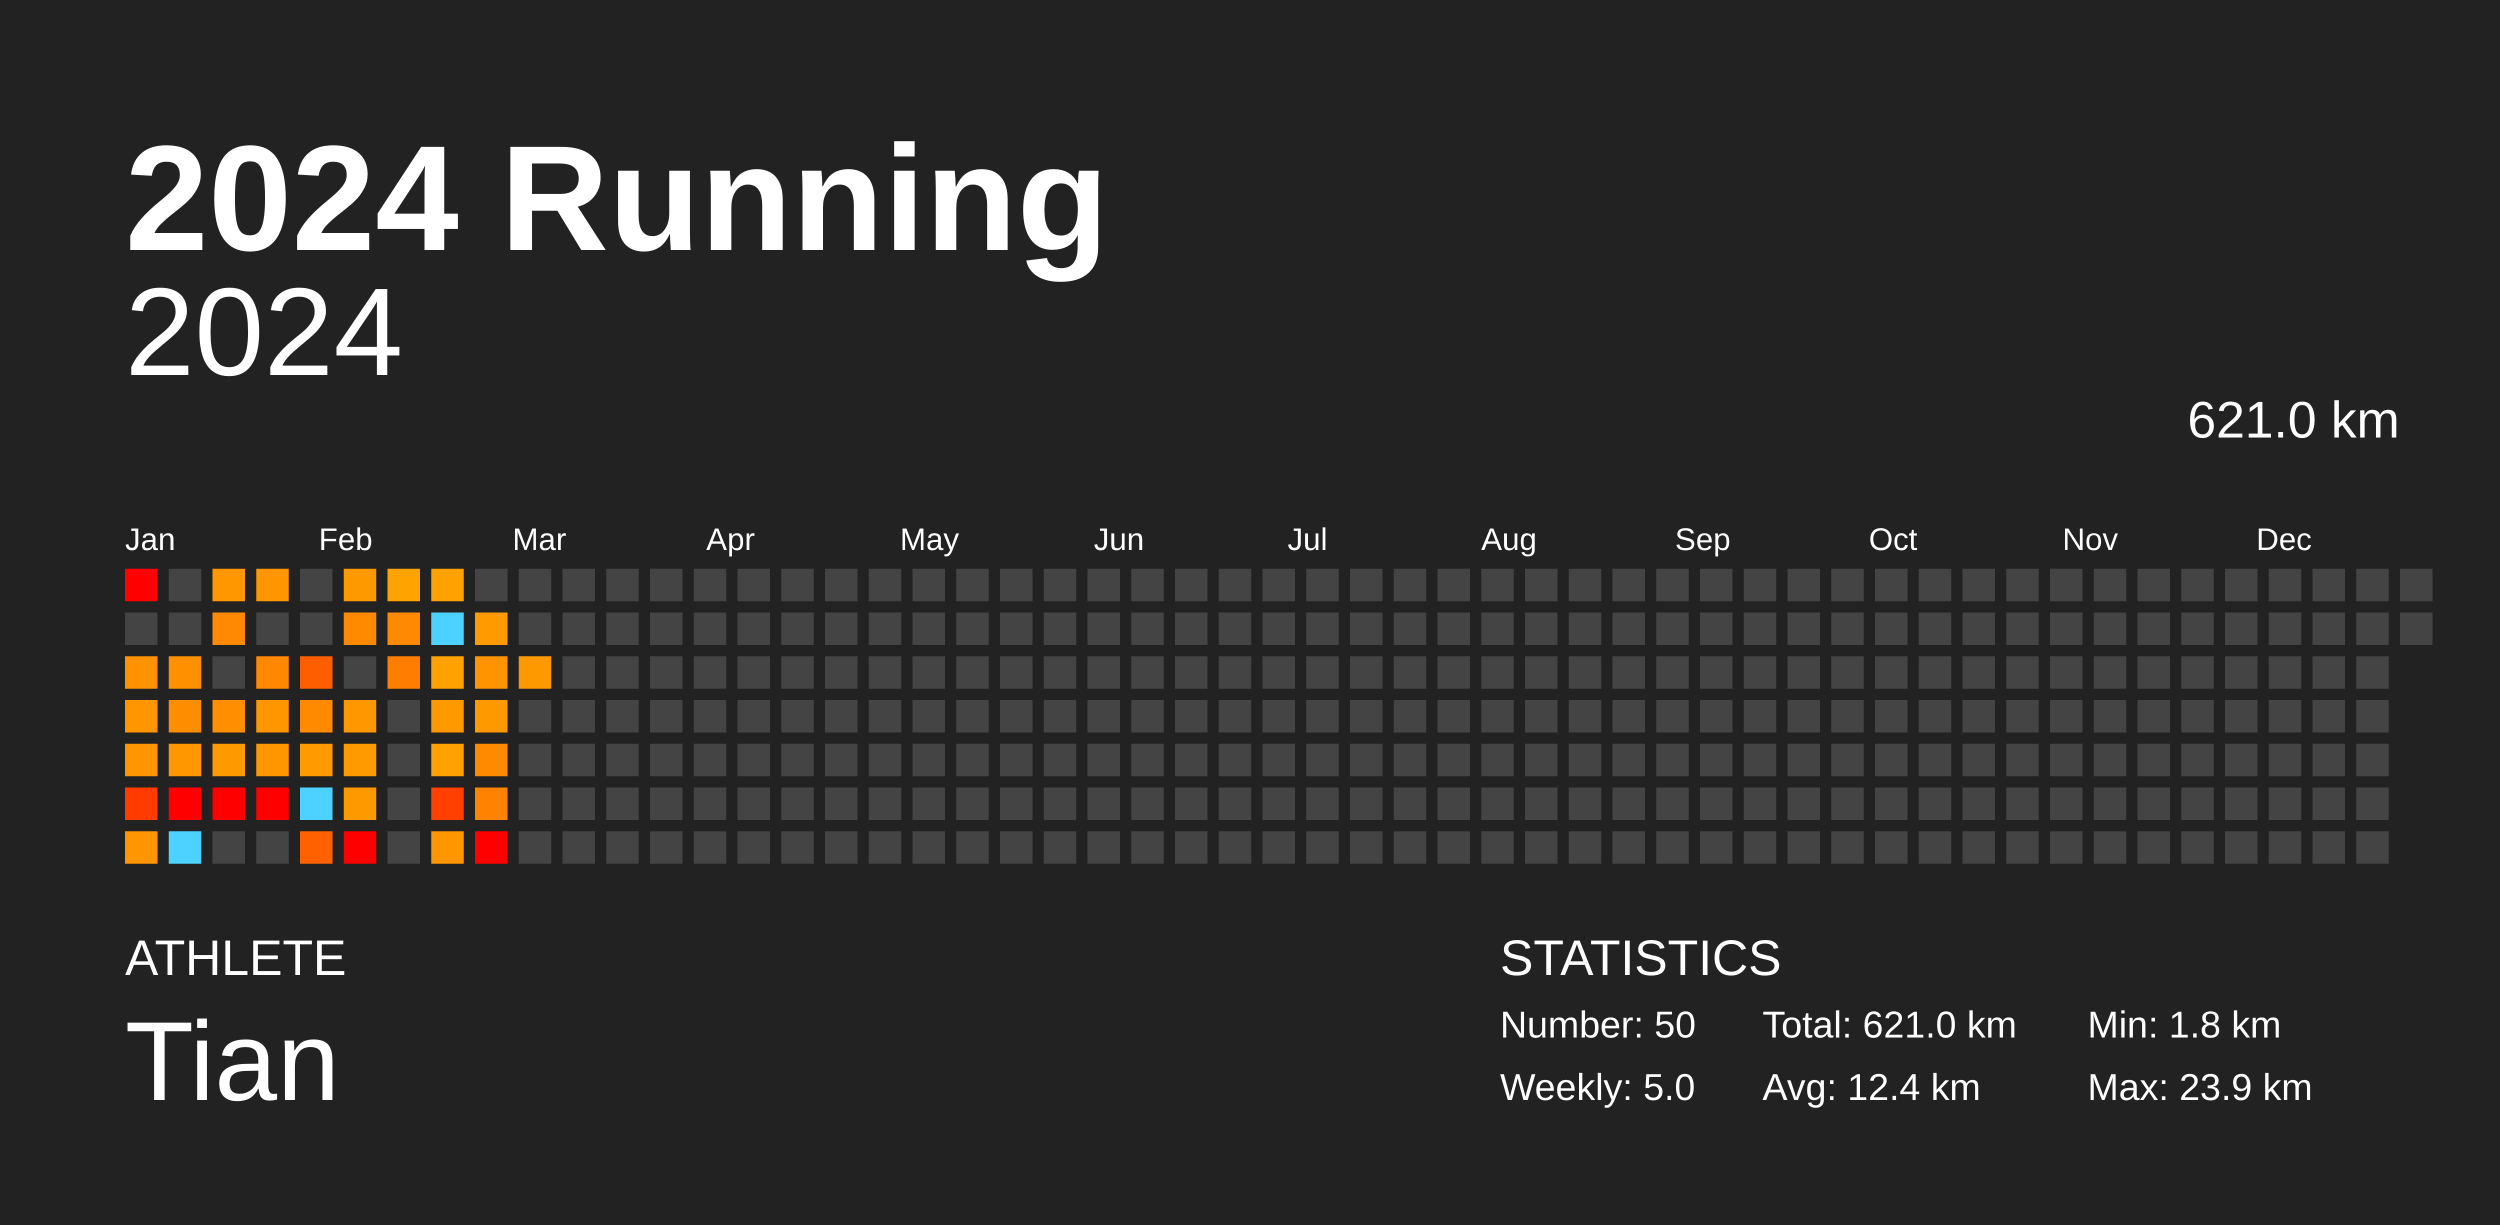
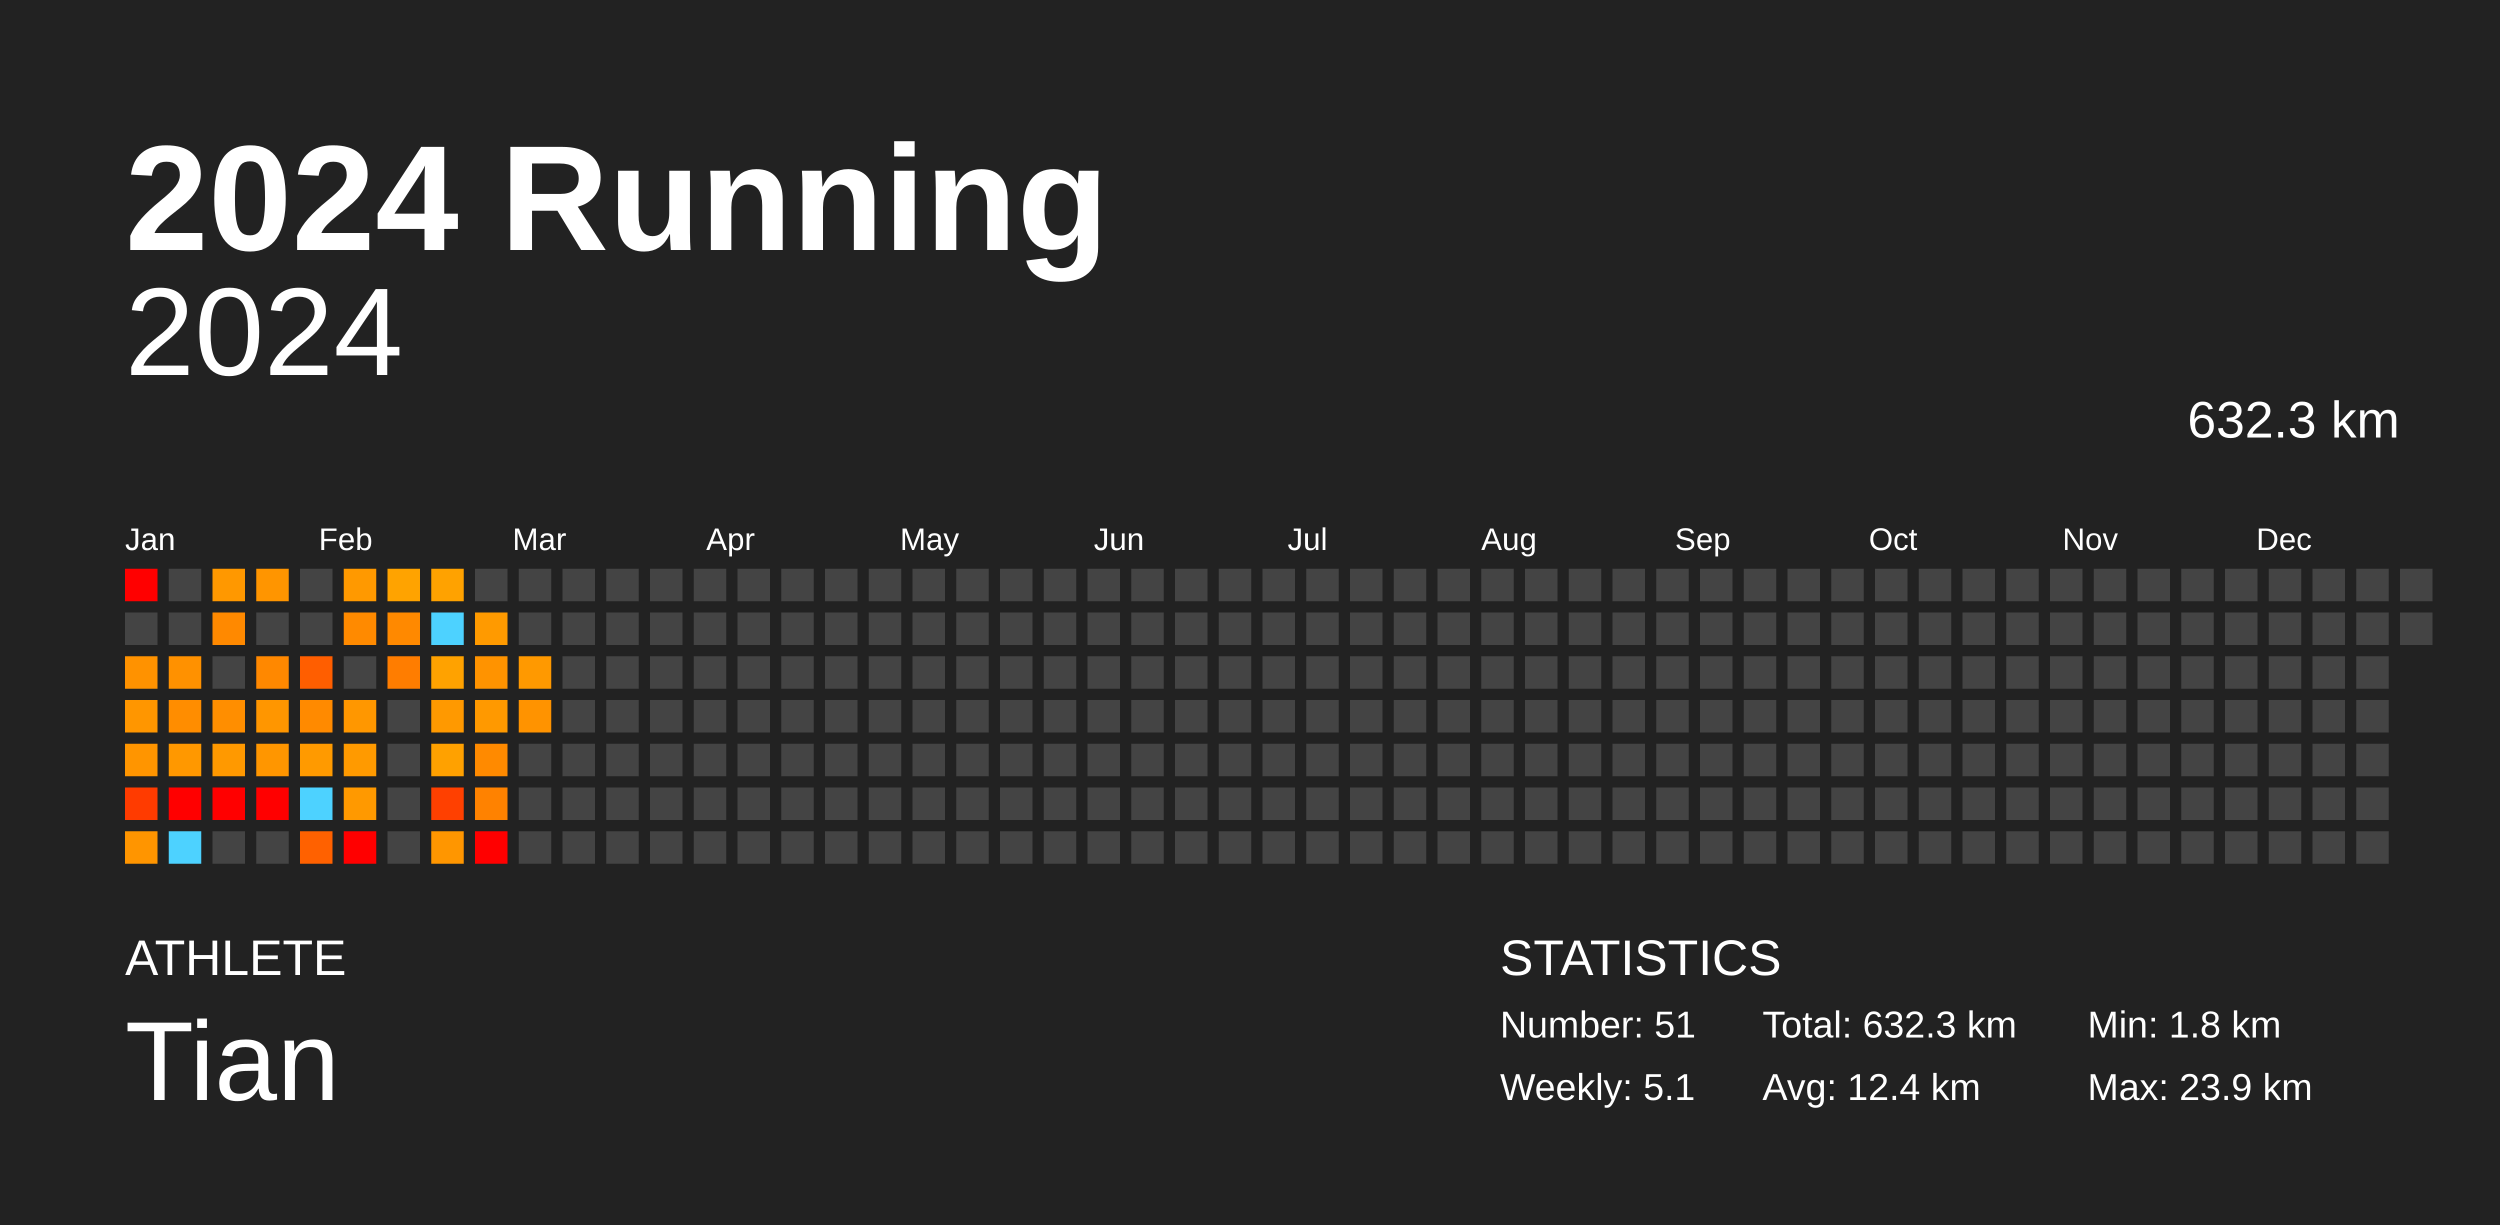
<svg xmlns="http://www.w3.org/2000/svg" baseProfile="full" height="98mm" version="1.1" viewBox="0,0,200,98" width="200mm">
  <defs />
  <rect fill="#222222" height="98" width="200" x="0" y="0" />
  <text fill="#FFFFFF" style="font-size:12px; font-family:Arial; font-weight:bold;" x="10" y="20">2024 Running</text>
  <text fill="#FFFFFF" style="font-size:4px; font-family:Arial" x="10" y="78">ATHLETE</text>
  <text fill="#FFFFFF" style="font-size:9px; font-family:Arial" x="10" y="88">Tian</text>
  <text fill="#FFFFFF" style="font-size:4px; font-family:Arial" x="120" y="78">STATISTICS</text>
-   <text fill="#FFFFFF" style="font-size:3px; font-family:Arial" x="120" y="83">Number: 50</text>
-   <text fill="#FFFFFF" style="font-size:3px; font-family:Arial" x="120" y="88">Weekly: 5.0</text>
-   <text fill="#FFFFFF" style="font-size:3px; font-family:Arial" x="141" y="83">Total: 621.0 km</text>
+   <text fill="#FFFFFF" style="font-size:3px; font-family:Arial" x="120" y="83">Number: 51</text>
+   <text fill="#FFFFFF" style="font-size:3px; font-family:Arial" x="120" y="88">Weekly: 5.1</text>
+   <text fill="#FFFFFF" style="font-size:3px; font-family:Arial" x="141" y="83">Total: 632.3 km</text>
  <text fill="#FFFFFF" style="font-size:3px; font-family:Arial" x="141" y="88">Avg: 12.4 km</text>
  <text fill="#FFFFFF" style="font-size:3px; font-family:Arial" x="167" y="83">Min: 1.8 km</text>
  <text fill="#FFFFFF" style="font-size:3px; font-family:Arial" x="167" y="88">Max: 23.9 km</text>
  <text alignment-baseline="hanging" fill="#FFFFFF" style="font-size:10.0px; font-family:Arial;" x="10" y="30">2024</text>
-   <text alignment-baseline="hanging" fill="#FFFFFF" style="font-size:4.125px; font-family:Arial;" x="175" y="35">621.0 km</text>
+   <text alignment-baseline="hanging" fill="#FFFFFF" style="font-size:4.125px; font-family:Arial;" x="175" y="35">632.3 km</text>
  <text fill="#FFFFFF" style="font-size:2.5px; font-family:Arial" x="10.0" y="44">Jan</text>
  <text fill="#FFFFFF" style="font-size:2.5px; font-family:Arial" x="25.5" y="44">Feb</text>
  <text fill="#FFFFFF" style="font-size:2.5px; font-family:Arial" x="41.0" y="44">Mar</text>
  <text fill="#FFFFFF" style="font-size:2.5px; font-family:Arial" x="56.5" y="44">Apr</text>
  <text fill="#FFFFFF" style="font-size:2.5px; font-family:Arial" x="72.0" y="44">May</text>
  <text fill="#FFFFFF" style="font-size:2.5px; font-family:Arial" x="87.5" y="44">Jun</text>
  <text fill="#FFFFFF" style="font-size:2.5px; font-family:Arial" x="103.0" y="44">Jul</text>
  <text fill="#FFFFFF" style="font-size:2.5px; font-family:Arial" x="118.5" y="44">Aug</text>
  <text fill="#FFFFFF" style="font-size:2.5px; font-family:Arial" x="134.0" y="44">Sep</text>
  <text fill="#FFFFFF" style="font-size:2.5px; font-family:Arial" x="149.5" y="44">Oct</text>
  <text fill="#FFFFFF" style="font-size:2.5px; font-family:Arial" x="165.0" y="44">Nov</text>
  <text fill="#FFFFFF" style="font-size:2.5px; font-family:Arial" x="180.5" y="44">Dec</text>
  <rect fill="red" height="2.6" width="2.6" x="10.0" y="45.5" />
  <rect fill="#444444" height="2.6" width="2.6" x="10.0" y="49.0" />
  <rect fill="#ff9200" height="2.6" width="2.6" x="10.0" y="52.5" />
  <rect fill="#ff9600" height="2.6" width="2.6" x="10.0" y="56.0" />
  <rect fill="#ff9500" height="2.6" width="2.6" x="10.0" y="59.5" />
  <rect fill="#ff3b00" height="2.6" width="2.6" x="10.0" y="63.0" />
  <rect fill="#ff9500" height="2.6" width="2.6" x="10.0" y="66.5" />
  <rect fill="#444444" height="2.6" width="2.6" x="13.5" y="45.5" />
  <rect fill="#444444" height="2.6" width="2.6" x="13.5" y="49.0" />
  <rect fill="#ff9100" height="2.6" width="2.6" x="13.5" y="52.5" />
  <rect fill="#ff8d00" height="2.6" width="2.6" x="13.5" y="56.0" />
  <rect fill="#ff9800" height="2.6" width="2.6" x="13.5" y="59.5" />
  <rect fill="red" height="2.6" width="2.6" x="13.5" y="63.0" />
  <rect fill="#4dd2ff" height="2.6" width="2.6" x="13.5" y="66.5" />
  <rect fill="#ff9800" height="2.6" width="2.6" x="17.0" y="45.5" />
  <rect fill="#ff8900" height="2.6" width="2.6" x="17.0" y="49.0" />
  <rect fill="#444444" height="2.6" width="2.6" x="17.0" y="52.5" />
  <rect fill="#ff8e00" height="2.6" width="2.6" x="17.0" y="56.0" />
  <rect fill="#ff9900" height="2.6" width="2.6" x="17.0" y="59.5" />
  <rect fill="red" height="2.6" width="2.6" x="17.0" y="63.0" />
  <rect fill="#444444" height="2.6" width="2.6" x="17.0" y="66.5" />
  <rect fill="#ff9500" height="2.6" width="2.6" x="20.5" y="45.5" />
  <rect fill="#444444" height="2.6" width="2.6" x="20.5" y="49.0" />
  <rect fill="#ff8800" height="2.6" width="2.6" x="20.5" y="52.5" />
  <rect fill="#ff9600" height="2.6" width="2.6" x="20.5" y="56.0" />
  <rect fill="#ff9600" height="2.6" width="2.6" x="20.5" y="59.5" />
  <rect fill="red" height="2.6" width="2.6" x="20.5" y="63.0" />
  <rect fill="#444444" height="2.6" width="2.6" x="20.5" y="66.5" />
  <rect fill="#444444" height="2.6" width="2.6" x="24.0" y="45.5" />
  <rect fill="#444444" height="2.6" width="2.6" x="24.0" y="49.0" />
  <rect fill="#ff5e00" height="2.6" width="2.6" x="24.0" y="52.5" />
  <rect fill="#ff8a00" height="2.6" width="2.6" x="24.0" y="56.0" />
  <rect fill="#ff9a00" height="2.6" width="2.6" x="24.0" y="59.5" />
  <rect fill="#4dd2ff" height="2.6" width="2.6" x="24.0" y="63.0" />
  <rect fill="#ff6100" height="2.6" width="2.6" x="24.0" y="66.5" />
  <rect fill="#ff9900" height="2.6" width="2.6" x="27.5" y="45.5" />
  <rect fill="#ff8a00" height="2.6" width="2.6" x="27.5" y="49.0" />
  <rect fill="#444444" height="2.6" width="2.6" x="27.5" y="52.5" />
  <rect fill="#ff9700" height="2.6" width="2.6" x="27.5" y="56.0" />
  <rect fill="#ff9a00" height="2.6" width="2.6" x="27.5" y="59.5" />
  <rect fill="#ff9900" height="2.6" width="2.6" x="27.5" y="63.0" />
  <rect fill="red" height="2.6" width="2.6" x="27.5" y="66.5" />
  <rect fill="#ffa300" height="2.6" width="2.6" x="31.0" y="45.5" />
  <rect fill="#ff8900" height="2.6" width="2.6" x="31.0" y="49.0" />
  <rect fill="#ff7d00" height="2.6" width="2.6" x="31.0" y="52.5" />
  <rect fill="#444444" height="2.6" width="2.6" x="31.0" y="56.0" />
  <rect fill="#444444" height="2.6" width="2.6" x="31.0" y="59.5" />
  <rect fill="#444444" height="2.6" width="2.6" x="31.0" y="63.0" />
  <rect fill="#444444" height="2.6" width="2.6" x="31.0" y="66.5" />
  <rect fill="#ffa200" height="2.6" width="2.6" x="34.5" y="45.5" />
  <rect fill="#4dd2ff" height="2.6" width="2.6" x="34.5" y="49.0" />
  <rect fill="#ffa200" height="2.6" width="2.6" x="34.5" y="52.5" />
  <rect fill="#ff9900" height="2.6" width="2.6" x="34.5" y="56.0" />
  <rect fill="#ffa100" height="2.6" width="2.6" x="34.5" y="59.5" />
  <rect fill="#ff4000" height="2.6" width="2.6" x="34.5" y="63.0" />
  <rect fill="#ff9600" height="2.6" width="2.6" x="34.5" y="66.5" />
  <rect fill="#444444" height="2.6" width="2.6" x="38.0" y="45.5" />
  <rect fill="#ff9a00" height="2.6" width="2.6" x="38.0" y="49.0" />
  <rect fill="#ff9300" height="2.6" width="2.6" x="38.0" y="52.5" />
  <rect fill="#ff9900" height="2.6" width="2.6" x="38.0" y="56.0" />
  <rect fill="#ff8a00" height="2.6" width="2.6" x="38.0" y="59.5" />
  <rect fill="#ff8200" height="2.6" width="2.6" x="38.0" y="63.0" />
  <rect fill="red" height="2.6" width="2.6" x="38.0" y="66.5" />
  <rect fill="#444444" height="2.6" width="2.6" x="41.5" y="45.5" />
  <rect fill="#444444" height="2.6" width="2.6" x="41.5" y="49.0" />
  <rect fill="#ff9900" height="2.6" width="2.6" x="41.5" y="52.5" />
-   <rect fill="#444444" height="2.6" width="2.6" x="41.5" y="56.0" />
+   <rect fill="#ff9300" height="2.6" width="2.6" x="41.5" y="56.0" />
  <rect fill="#444444" height="2.6" width="2.6" x="41.5" y="59.5" />
  <rect fill="#444444" height="2.6" width="2.6" x="41.5" y="63.0" />
  <rect fill="#444444" height="2.6" width="2.6" x="41.5" y="66.5" />
  <rect fill="#444444" height="2.6" width="2.6" x="45.0" y="45.5" />
  <rect fill="#444444" height="2.6" width="2.6" x="45.0" y="49.0" />
  <rect fill="#444444" height="2.6" width="2.6" x="45.0" y="52.5" />
  <rect fill="#444444" height="2.6" width="2.6" x="45.0" y="56.0" />
  <rect fill="#444444" height="2.6" width="2.6" x="45.0" y="59.5" />
  <rect fill="#444444" height="2.6" width="2.6" x="45.0" y="63.0" />
  <rect fill="#444444" height="2.6" width="2.6" x="45.0" y="66.5" />
  <rect fill="#444444" height="2.6" width="2.6" x="48.5" y="45.5" />
  <rect fill="#444444" height="2.6" width="2.6" x="48.5" y="49.0" />
  <rect fill="#444444" height="2.6" width="2.6" x="48.5" y="52.5" />
  <rect fill="#444444" height="2.6" width="2.6" x="48.5" y="56.0" />
  <rect fill="#444444" height="2.6" width="2.6" x="48.5" y="59.5" />
  <rect fill="#444444" height="2.6" width="2.6" x="48.5" y="63.0" />
  <rect fill="#444444" height="2.6" width="2.6" x="48.5" y="66.5" />
  <rect fill="#444444" height="2.6" width="2.6" x="52.0" y="45.5" />
  <rect fill="#444444" height="2.6" width="2.6" x="52.0" y="49.0" />
  <rect fill="#444444" height="2.6" width="2.6" x="52.0" y="52.5" />
  <rect fill="#444444" height="2.6" width="2.6" x="52.0" y="56.0" />
  <rect fill="#444444" height="2.6" width="2.6" x="52.0" y="59.5" />
  <rect fill="#444444" height="2.6" width="2.6" x="52.0" y="63.0" />
  <rect fill="#444444" height="2.6" width="2.6" x="52.0" y="66.5" />
  <rect fill="#444444" height="2.6" width="2.6" x="55.5" y="45.5" />
  <rect fill="#444444" height="2.6" width="2.6" x="55.5" y="49.0" />
  <rect fill="#444444" height="2.6" width="2.6" x="55.5" y="52.5" />
  <rect fill="#444444" height="2.6" width="2.6" x="55.5" y="56.0" />
  <rect fill="#444444" height="2.6" width="2.6" x="55.5" y="59.5" />
  <rect fill="#444444" height="2.6" width="2.6" x="55.5" y="63.0" />
  <rect fill="#444444" height="2.6" width="2.6" x="55.5" y="66.5" />
  <rect fill="#444444" height="2.6" width="2.6" x="59.0" y="45.5" />
  <rect fill="#444444" height="2.6" width="2.6" x="59.0" y="49.0" />
  <rect fill="#444444" height="2.6" width="2.6" x="59.0" y="52.5" />
  <rect fill="#444444" height="2.6" width="2.6" x="59.0" y="56.0" />
  <rect fill="#444444" height="2.6" width="2.6" x="59.0" y="59.5" />
  <rect fill="#444444" height="2.6" width="2.6" x="59.0" y="63.0" />
  <rect fill="#444444" height="2.6" width="2.6" x="59.0" y="66.5" />
  <rect fill="#444444" height="2.6" width="2.6" x="62.5" y="45.5" />
  <rect fill="#444444" height="2.6" width="2.6" x="62.5" y="49.0" />
  <rect fill="#444444" height="2.6" width="2.6" x="62.5" y="52.5" />
  <rect fill="#444444" height="2.6" width="2.6" x="62.5" y="56.0" />
  <rect fill="#444444" height="2.6" width="2.6" x="62.5" y="59.5" />
  <rect fill="#444444" height="2.6" width="2.6" x="62.5" y="63.0" />
  <rect fill="#444444" height="2.6" width="2.6" x="62.5" y="66.5" />
  <rect fill="#444444" height="2.6" width="2.6" x="66.0" y="45.5" />
  <rect fill="#444444" height="2.6" width="2.6" x="66.0" y="49.0" />
  <rect fill="#444444" height="2.6" width="2.6" x="66.0" y="52.5" />
  <rect fill="#444444" height="2.6" width="2.6" x="66.0" y="56.0" />
  <rect fill="#444444" height="2.6" width="2.6" x="66.0" y="59.5" />
  <rect fill="#444444" height="2.6" width="2.6" x="66.0" y="63.0" />
  <rect fill="#444444" height="2.6" width="2.6" x="66.0" y="66.5" />
  <rect fill="#444444" height="2.6" width="2.6" x="69.5" y="45.5" />
  <rect fill="#444444" height="2.6" width="2.6" x="69.5" y="49.0" />
  <rect fill="#444444" height="2.6" width="2.6" x="69.5" y="52.5" />
  <rect fill="#444444" height="2.6" width="2.6" x="69.5" y="56.0" />
  <rect fill="#444444" height="2.6" width="2.6" x="69.5" y="59.5" />
  <rect fill="#444444" height="2.6" width="2.6" x="69.5" y="63.0" />
  <rect fill="#444444" height="2.6" width="2.6" x="69.5" y="66.5" />
  <rect fill="#444444" height="2.6" width="2.6" x="73.0" y="45.5" />
  <rect fill="#444444" height="2.6" width="2.6" x="73.0" y="49.0" />
  <rect fill="#444444" height="2.6" width="2.6" x="73.0" y="52.5" />
  <rect fill="#444444" height="2.6" width="2.6" x="73.0" y="56.0" />
  <rect fill="#444444" height="2.6" width="2.6" x="73.0" y="59.5" />
  <rect fill="#444444" height="2.6" width="2.6" x="73.0" y="63.0" />
  <rect fill="#444444" height="2.6" width="2.6" x="73.0" y="66.5" />
  <rect fill="#444444" height="2.6" width="2.6" x="76.5" y="45.5" />
  <rect fill="#444444" height="2.6" width="2.6" x="76.5" y="49.0" />
  <rect fill="#444444" height="2.6" width="2.6" x="76.5" y="52.5" />
  <rect fill="#444444" height="2.6" width="2.6" x="76.5" y="56.0" />
  <rect fill="#444444" height="2.6" width="2.6" x="76.5" y="59.5" />
  <rect fill="#444444" height="2.6" width="2.6" x="76.5" y="63.0" />
  <rect fill="#444444" height="2.6" width="2.6" x="76.5" y="66.5" />
  <rect fill="#444444" height="2.6" width="2.6" x="80.0" y="45.5" />
  <rect fill="#444444" height="2.6" width="2.6" x="80.0" y="49.0" />
  <rect fill="#444444" height="2.6" width="2.6" x="80.0" y="52.5" />
  <rect fill="#444444" height="2.6" width="2.6" x="80.0" y="56.0" />
  <rect fill="#444444" height="2.6" width="2.6" x="80.0" y="59.5" />
  <rect fill="#444444" height="2.6" width="2.6" x="80.0" y="63.0" />
  <rect fill="#444444" height="2.6" width="2.6" x="80.0" y="66.5" />
  <rect fill="#444444" height="2.6" width="2.6" x="83.5" y="45.5" />
  <rect fill="#444444" height="2.6" width="2.6" x="83.5" y="49.0" />
  <rect fill="#444444" height="2.6" width="2.6" x="83.5" y="52.5" />
  <rect fill="#444444" height="2.6" width="2.6" x="83.5" y="56.0" />
  <rect fill="#444444" height="2.6" width="2.6" x="83.5" y="59.5" />
  <rect fill="#444444" height="2.6" width="2.6" x="83.5" y="63.0" />
  <rect fill="#444444" height="2.6" width="2.6" x="83.5" y="66.5" />
  <rect fill="#444444" height="2.6" width="2.6" x="87.0" y="45.5" />
  <rect fill="#444444" height="2.6" width="2.6" x="87.0" y="49.0" />
  <rect fill="#444444" height="2.6" width="2.6" x="87.0" y="52.5" />
  <rect fill="#444444" height="2.6" width="2.6" x="87.0" y="56.0" />
  <rect fill="#444444" height="2.6" width="2.6" x="87.0" y="59.5" />
  <rect fill="#444444" height="2.6" width="2.6" x="87.0" y="63.0" />
  <rect fill="#444444" height="2.6" width="2.6" x="87.0" y="66.5" />
  <rect fill="#444444" height="2.6" width="2.6" x="90.5" y="45.5" />
  <rect fill="#444444" height="2.6" width="2.6" x="90.5" y="49.0" />
  <rect fill="#444444" height="2.6" width="2.6" x="90.5" y="52.5" />
  <rect fill="#444444" height="2.6" width="2.6" x="90.5" y="56.0" />
  <rect fill="#444444" height="2.6" width="2.6" x="90.5" y="59.5" />
  <rect fill="#444444" height="2.6" width="2.6" x="90.5" y="63.0" />
  <rect fill="#444444" height="2.6" width="2.6" x="90.5" y="66.5" />
  <rect fill="#444444" height="2.6" width="2.6" x="94.0" y="45.5" />
  <rect fill="#444444" height="2.6" width="2.6" x="94.0" y="49.0" />
  <rect fill="#444444" height="2.6" width="2.6" x="94.0" y="52.5" />
  <rect fill="#444444" height="2.6" width="2.6" x="94.0" y="56.0" />
  <rect fill="#444444" height="2.6" width="2.6" x="94.0" y="59.5" />
  <rect fill="#444444" height="2.6" width="2.6" x="94.0" y="63.0" />
  <rect fill="#444444" height="2.6" width="2.6" x="94.0" y="66.5" />
  <rect fill="#444444" height="2.6" width="2.6" x="97.5" y="45.5" />
  <rect fill="#444444" height="2.6" width="2.6" x="97.5" y="49.0" />
  <rect fill="#444444" height="2.6" width="2.6" x="97.5" y="52.5" />
  <rect fill="#444444" height="2.6" width="2.6" x="97.5" y="56.0" />
  <rect fill="#444444" height="2.6" width="2.6" x="97.5" y="59.5" />
  <rect fill="#444444" height="2.6" width="2.6" x="97.5" y="63.0" />
  <rect fill="#444444" height="2.6" width="2.6" x="97.5" y="66.5" />
  <rect fill="#444444" height="2.6" width="2.6" x="101.0" y="45.5" />
  <rect fill="#444444" height="2.6" width="2.6" x="101.0" y="49.0" />
  <rect fill="#444444" height="2.6" width="2.6" x="101.0" y="52.5" />
  <rect fill="#444444" height="2.6" width="2.6" x="101.0" y="56.0" />
  <rect fill="#444444" height="2.6" width="2.6" x="101.0" y="59.5" />
  <rect fill="#444444" height="2.6" width="2.6" x="101.0" y="63.0" />
  <rect fill="#444444" height="2.6" width="2.6" x="101.0" y="66.5" />
  <rect fill="#444444" height="2.6" width="2.6" x="104.5" y="45.5" />
  <rect fill="#444444" height="2.6" width="2.6" x="104.5" y="49.0" />
  <rect fill="#444444" height="2.6" width="2.6" x="104.5" y="52.5" />
  <rect fill="#444444" height="2.6" width="2.6" x="104.5" y="56.0" />
  <rect fill="#444444" height="2.6" width="2.6" x="104.5" y="59.5" />
  <rect fill="#444444" height="2.6" width="2.6" x="104.5" y="63.0" />
  <rect fill="#444444" height="2.6" width="2.6" x="104.5" y="66.5" />
  <rect fill="#444444" height="2.6" width="2.6" x="108.0" y="45.5" />
  <rect fill="#444444" height="2.6" width="2.6" x="108.0" y="49.0" />
  <rect fill="#444444" height="2.6" width="2.6" x="108.0" y="52.5" />
  <rect fill="#444444" height="2.6" width="2.6" x="108.0" y="56.0" />
  <rect fill="#444444" height="2.6" width="2.6" x="108.0" y="59.5" />
  <rect fill="#444444" height="2.6" width="2.6" x="108.0" y="63.0" />
  <rect fill="#444444" height="2.6" width="2.6" x="108.0" y="66.5" />
  <rect fill="#444444" height="2.6" width="2.6" x="111.5" y="45.5" />
  <rect fill="#444444" height="2.6" width="2.6" x="111.5" y="49.0" />
  <rect fill="#444444" height="2.6" width="2.6" x="111.5" y="52.5" />
  <rect fill="#444444" height="2.6" width="2.6" x="111.5" y="56.0" />
  <rect fill="#444444" height="2.6" width="2.6" x="111.5" y="59.5" />
  <rect fill="#444444" height="2.6" width="2.6" x="111.5" y="63.0" />
  <rect fill="#444444" height="2.6" width="2.6" x="111.5" y="66.5" />
  <rect fill="#444444" height="2.6" width="2.6" x="115.0" y="45.5" />
  <rect fill="#444444" height="2.6" width="2.6" x="115.0" y="49.0" />
  <rect fill="#444444" height="2.6" width="2.6" x="115.0" y="52.5" />
  <rect fill="#444444" height="2.6" width="2.6" x="115.0" y="56.0" />
  <rect fill="#444444" height="2.6" width="2.6" x="115.0" y="59.5" />
  <rect fill="#444444" height="2.6" width="2.6" x="115.0" y="63.0" />
  <rect fill="#444444" height="2.6" width="2.6" x="115.0" y="66.5" />
  <rect fill="#444444" height="2.6" width="2.6" x="118.5" y="45.5" />
  <rect fill="#444444" height="2.6" width="2.6" x="118.5" y="49.0" />
  <rect fill="#444444" height="2.6" width="2.6" x="118.5" y="52.5" />
  <rect fill="#444444" height="2.6" width="2.6" x="118.5" y="56.0" />
  <rect fill="#444444" height="2.6" width="2.6" x="118.5" y="59.5" />
  <rect fill="#444444" height="2.6" width="2.6" x="118.5" y="63.0" />
  <rect fill="#444444" height="2.6" width="2.6" x="118.5" y="66.5" />
  <rect fill="#444444" height="2.6" width="2.6" x="122.0" y="45.5" />
  <rect fill="#444444" height="2.6" width="2.6" x="122.0" y="49.0" />
  <rect fill="#444444" height="2.6" width="2.6" x="122.0" y="52.5" />
  <rect fill="#444444" height="2.6" width="2.6" x="122.0" y="56.0" />
  <rect fill="#444444" height="2.6" width="2.6" x="122.0" y="59.5" />
  <rect fill="#444444" height="2.6" width="2.6" x="122.0" y="63.0" />
  <rect fill="#444444" height="2.6" width="2.6" x="122.0" y="66.5" />
  <rect fill="#444444" height="2.6" width="2.6" x="125.5" y="45.5" />
  <rect fill="#444444" height="2.6" width="2.6" x="125.5" y="49.0" />
  <rect fill="#444444" height="2.6" width="2.6" x="125.5" y="52.5" />
  <rect fill="#444444" height="2.6" width="2.6" x="125.5" y="56.0" />
  <rect fill="#444444" height="2.6" width="2.6" x="125.5" y="59.5" />
  <rect fill="#444444" height="2.6" width="2.6" x="125.5" y="63.0" />
  <rect fill="#444444" height="2.6" width="2.6" x="125.5" y="66.5" />
  <rect fill="#444444" height="2.6" width="2.6" x="129.0" y="45.5" />
  <rect fill="#444444" height="2.6" width="2.6" x="129.0" y="49.0" />
  <rect fill="#444444" height="2.6" width="2.6" x="129.0" y="52.5" />
  <rect fill="#444444" height="2.6" width="2.6" x="129.0" y="56.0" />
  <rect fill="#444444" height="2.6" width="2.6" x="129.0" y="59.5" />
  <rect fill="#444444" height="2.6" width="2.6" x="129.0" y="63.0" />
  <rect fill="#444444" height="2.6" width="2.6" x="129.0" y="66.5" />
  <rect fill="#444444" height="2.6" width="2.6" x="132.5" y="45.5" />
  <rect fill="#444444" height="2.6" width="2.6" x="132.5" y="49.0" />
  <rect fill="#444444" height="2.6" width="2.6" x="132.5" y="52.5" />
  <rect fill="#444444" height="2.6" width="2.6" x="132.5" y="56.0" />
  <rect fill="#444444" height="2.6" width="2.6" x="132.5" y="59.5" />
  <rect fill="#444444" height="2.6" width="2.6" x="132.5" y="63.0" />
  <rect fill="#444444" height="2.6" width="2.6" x="132.5" y="66.5" />
  <rect fill="#444444" height="2.6" width="2.6" x="136.0" y="45.5" />
  <rect fill="#444444" height="2.6" width="2.6" x="136.0" y="49.0" />
  <rect fill="#444444" height="2.6" width="2.6" x="136.0" y="52.5" />
  <rect fill="#444444" height="2.6" width="2.6" x="136.0" y="56.0" />
  <rect fill="#444444" height="2.6" width="2.6" x="136.0" y="59.5" />
  <rect fill="#444444" height="2.6" width="2.6" x="136.0" y="63.0" />
  <rect fill="#444444" height="2.6" width="2.6" x="136.0" y="66.5" />
  <rect fill="#444444" height="2.6" width="2.6" x="139.5" y="45.5" />
  <rect fill="#444444" height="2.6" width="2.6" x="139.5" y="49.0" />
  <rect fill="#444444" height="2.6" width="2.6" x="139.5" y="52.5" />
  <rect fill="#444444" height="2.6" width="2.6" x="139.5" y="56.0" />
  <rect fill="#444444" height="2.6" width="2.6" x="139.5" y="59.5" />
  <rect fill="#444444" height="2.6" width="2.6" x="139.5" y="63.0" />
  <rect fill="#444444" height="2.6" width="2.6" x="139.5" y="66.5" />
  <rect fill="#444444" height="2.6" width="2.6" x="143.0" y="45.5" />
  <rect fill="#444444" height="2.6" width="2.6" x="143.0" y="49.0" />
  <rect fill="#444444" height="2.6" width="2.6" x="143.0" y="52.5" />
  <rect fill="#444444" height="2.6" width="2.6" x="143.0" y="56.0" />
  <rect fill="#444444" height="2.6" width="2.6" x="143.0" y="59.5" />
  <rect fill="#444444" height="2.6" width="2.6" x="143.0" y="63.0" />
  <rect fill="#444444" height="2.6" width="2.6" x="143.0" y="66.5" />
  <rect fill="#444444" height="2.6" width="2.6" x="146.5" y="45.5" />
  <rect fill="#444444" height="2.6" width="2.6" x="146.5" y="49.0" />
  <rect fill="#444444" height="2.6" width="2.6" x="146.5" y="52.5" />
  <rect fill="#444444" height="2.6" width="2.6" x="146.5" y="56.0" />
  <rect fill="#444444" height="2.6" width="2.6" x="146.5" y="59.5" />
  <rect fill="#444444" height="2.6" width="2.6" x="146.5" y="63.0" />
  <rect fill="#444444" height="2.6" width="2.6" x="146.5" y="66.5" />
  <rect fill="#444444" height="2.6" width="2.6" x="150.0" y="45.5" />
  <rect fill="#444444" height="2.6" width="2.6" x="150.0" y="49.0" />
  <rect fill="#444444" height="2.6" width="2.6" x="150.0" y="52.5" />
  <rect fill="#444444" height="2.6" width="2.6" x="150.0" y="56.0" />
  <rect fill="#444444" height="2.6" width="2.6" x="150.0" y="59.5" />
  <rect fill="#444444" height="2.6" width="2.6" x="150.0" y="63.0" />
  <rect fill="#444444" height="2.6" width="2.6" x="150.0" y="66.5" />
  <rect fill="#444444" height="2.6" width="2.6" x="153.5" y="45.5" />
  <rect fill="#444444" height="2.6" width="2.6" x="153.5" y="49.0" />
  <rect fill="#444444" height="2.6" width="2.6" x="153.5" y="52.5" />
  <rect fill="#444444" height="2.6" width="2.6" x="153.5" y="56.0" />
  <rect fill="#444444" height="2.6" width="2.6" x="153.5" y="59.5" />
  <rect fill="#444444" height="2.6" width="2.6" x="153.5" y="63.0" />
  <rect fill="#444444" height="2.6" width="2.6" x="153.5" y="66.5" />
  <rect fill="#444444" height="2.6" width="2.6" x="157.0" y="45.5" />
  <rect fill="#444444" height="2.6" width="2.6" x="157.0" y="49.0" />
  <rect fill="#444444" height="2.6" width="2.6" x="157.0" y="52.5" />
  <rect fill="#444444" height="2.6" width="2.6" x="157.0" y="56.0" />
  <rect fill="#444444" height="2.6" width="2.6" x="157.0" y="59.5" />
  <rect fill="#444444" height="2.6" width="2.6" x="157.0" y="63.0" />
  <rect fill="#444444" height="2.6" width="2.6" x="157.0" y="66.5" />
  <rect fill="#444444" height="2.6" width="2.6" x="160.5" y="45.5" />
  <rect fill="#444444" height="2.6" width="2.6" x="160.5" y="49.0" />
  <rect fill="#444444" height="2.6" width="2.6" x="160.5" y="52.5" />
  <rect fill="#444444" height="2.6" width="2.6" x="160.5" y="56.0" />
  <rect fill="#444444" height="2.6" width="2.6" x="160.5" y="59.5" />
  <rect fill="#444444" height="2.6" width="2.6" x="160.5" y="63.0" />
  <rect fill="#444444" height="2.6" width="2.6" x="160.5" y="66.5" />
  <rect fill="#444444" height="2.6" width="2.6" x="164.0" y="45.5" />
  <rect fill="#444444" height="2.6" width="2.6" x="164.0" y="49.0" />
  <rect fill="#444444" height="2.6" width="2.6" x="164.0" y="52.5" />
  <rect fill="#444444" height="2.6" width="2.6" x="164.0" y="56.0" />
  <rect fill="#444444" height="2.6" width="2.6" x="164.0" y="59.5" />
  <rect fill="#444444" height="2.6" width="2.6" x="164.0" y="63.0" />
  <rect fill="#444444" height="2.6" width="2.6" x="164.0" y="66.5" />
  <rect fill="#444444" height="2.6" width="2.6" x="167.5" y="45.5" />
  <rect fill="#444444" height="2.6" width="2.6" x="167.5" y="49.0" />
  <rect fill="#444444" height="2.6" width="2.6" x="167.5" y="52.5" />
  <rect fill="#444444" height="2.6" width="2.6" x="167.5" y="56.0" />
  <rect fill="#444444" height="2.6" width="2.6" x="167.5" y="59.5" />
  <rect fill="#444444" height="2.6" width="2.6" x="167.5" y="63.0" />
  <rect fill="#444444" height="2.6" width="2.6" x="167.5" y="66.5" />
  <rect fill="#444444" height="2.6" width="2.6" x="171.0" y="45.5" />
  <rect fill="#444444" height="2.6" width="2.6" x="171.0" y="49.0" />
  <rect fill="#444444" height="2.6" width="2.6" x="171.0" y="52.5" />
  <rect fill="#444444" height="2.6" width="2.6" x="171.0" y="56.0" />
  <rect fill="#444444" height="2.6" width="2.6" x="171.0" y="59.5" />
  <rect fill="#444444" height="2.6" width="2.6" x="171.0" y="63.0" />
  <rect fill="#444444" height="2.6" width="2.6" x="171.0" y="66.5" />
  <rect fill="#444444" height="2.6" width="2.6" x="174.5" y="45.5" />
  <rect fill="#444444" height="2.6" width="2.6" x="174.5" y="49.0" />
  <rect fill="#444444" height="2.6" width="2.6" x="174.5" y="52.5" />
  <rect fill="#444444" height="2.6" width="2.6" x="174.5" y="56.0" />
  <rect fill="#444444" height="2.6" width="2.6" x="174.5" y="59.5" />
  <rect fill="#444444" height="2.6" width="2.6" x="174.5" y="63.0" />
  <rect fill="#444444" height="2.6" width="2.6" x="174.5" y="66.5" />
  <rect fill="#444444" height="2.6" width="2.6" x="178.0" y="45.5" />
  <rect fill="#444444" height="2.6" width="2.6" x="178.0" y="49.0" />
  <rect fill="#444444" height="2.6" width="2.6" x="178.0" y="52.5" />
  <rect fill="#444444" height="2.6" width="2.6" x="178.0" y="56.0" />
  <rect fill="#444444" height="2.6" width="2.6" x="178.0" y="59.5" />
  <rect fill="#444444" height="2.6" width="2.6" x="178.0" y="63.0" />
  <rect fill="#444444" height="2.6" width="2.6" x="178.0" y="66.5" />
  <rect fill="#444444" height="2.6" width="2.6" x="181.5" y="45.5" />
  <rect fill="#444444" height="2.6" width="2.6" x="181.5" y="49.0" />
  <rect fill="#444444" height="2.6" width="2.6" x="181.5" y="52.5" />
  <rect fill="#444444" height="2.6" width="2.6" x="181.5" y="56.0" />
  <rect fill="#444444" height="2.6" width="2.6" x="181.5" y="59.5" />
  <rect fill="#444444" height="2.6" width="2.6" x="181.5" y="63.0" />
  <rect fill="#444444" height="2.6" width="2.6" x="181.5" y="66.5" />
  <rect fill="#444444" height="2.6" width="2.6" x="185.0" y="45.5" />
  <rect fill="#444444" height="2.6" width="2.6" x="185.0" y="49.0" />
  <rect fill="#444444" height="2.6" width="2.6" x="185.0" y="52.5" />
  <rect fill="#444444" height="2.6" width="2.6" x="185.0" y="56.0" />
  <rect fill="#444444" height="2.6" width="2.6" x="185.0" y="59.5" />
  <rect fill="#444444" height="2.6" width="2.6" x="185.0" y="63.0" />
  <rect fill="#444444" height="2.6" width="2.6" x="185.0" y="66.5" />
  <rect fill="#444444" height="2.6" width="2.6" x="188.5" y="45.5" />
  <rect fill="#444444" height="2.6" width="2.6" x="188.5" y="49.0" />
  <rect fill="#444444" height="2.6" width="2.6" x="188.5" y="52.5" />
  <rect fill="#444444" height="2.6" width="2.6" x="188.5" y="56.0" />
  <rect fill="#444444" height="2.6" width="2.6" x="188.5" y="59.5" />
  <rect fill="#444444" height="2.6" width="2.6" x="188.5" y="63.0" />
  <rect fill="#444444" height="2.6" width="2.6" x="188.5" y="66.5" />
  <rect fill="#444444" height="2.6" width="2.6" x="192.0" y="45.5" />
  <rect fill="#444444" height="2.6" width="2.6" x="192.0" y="49.0" />
</svg>
